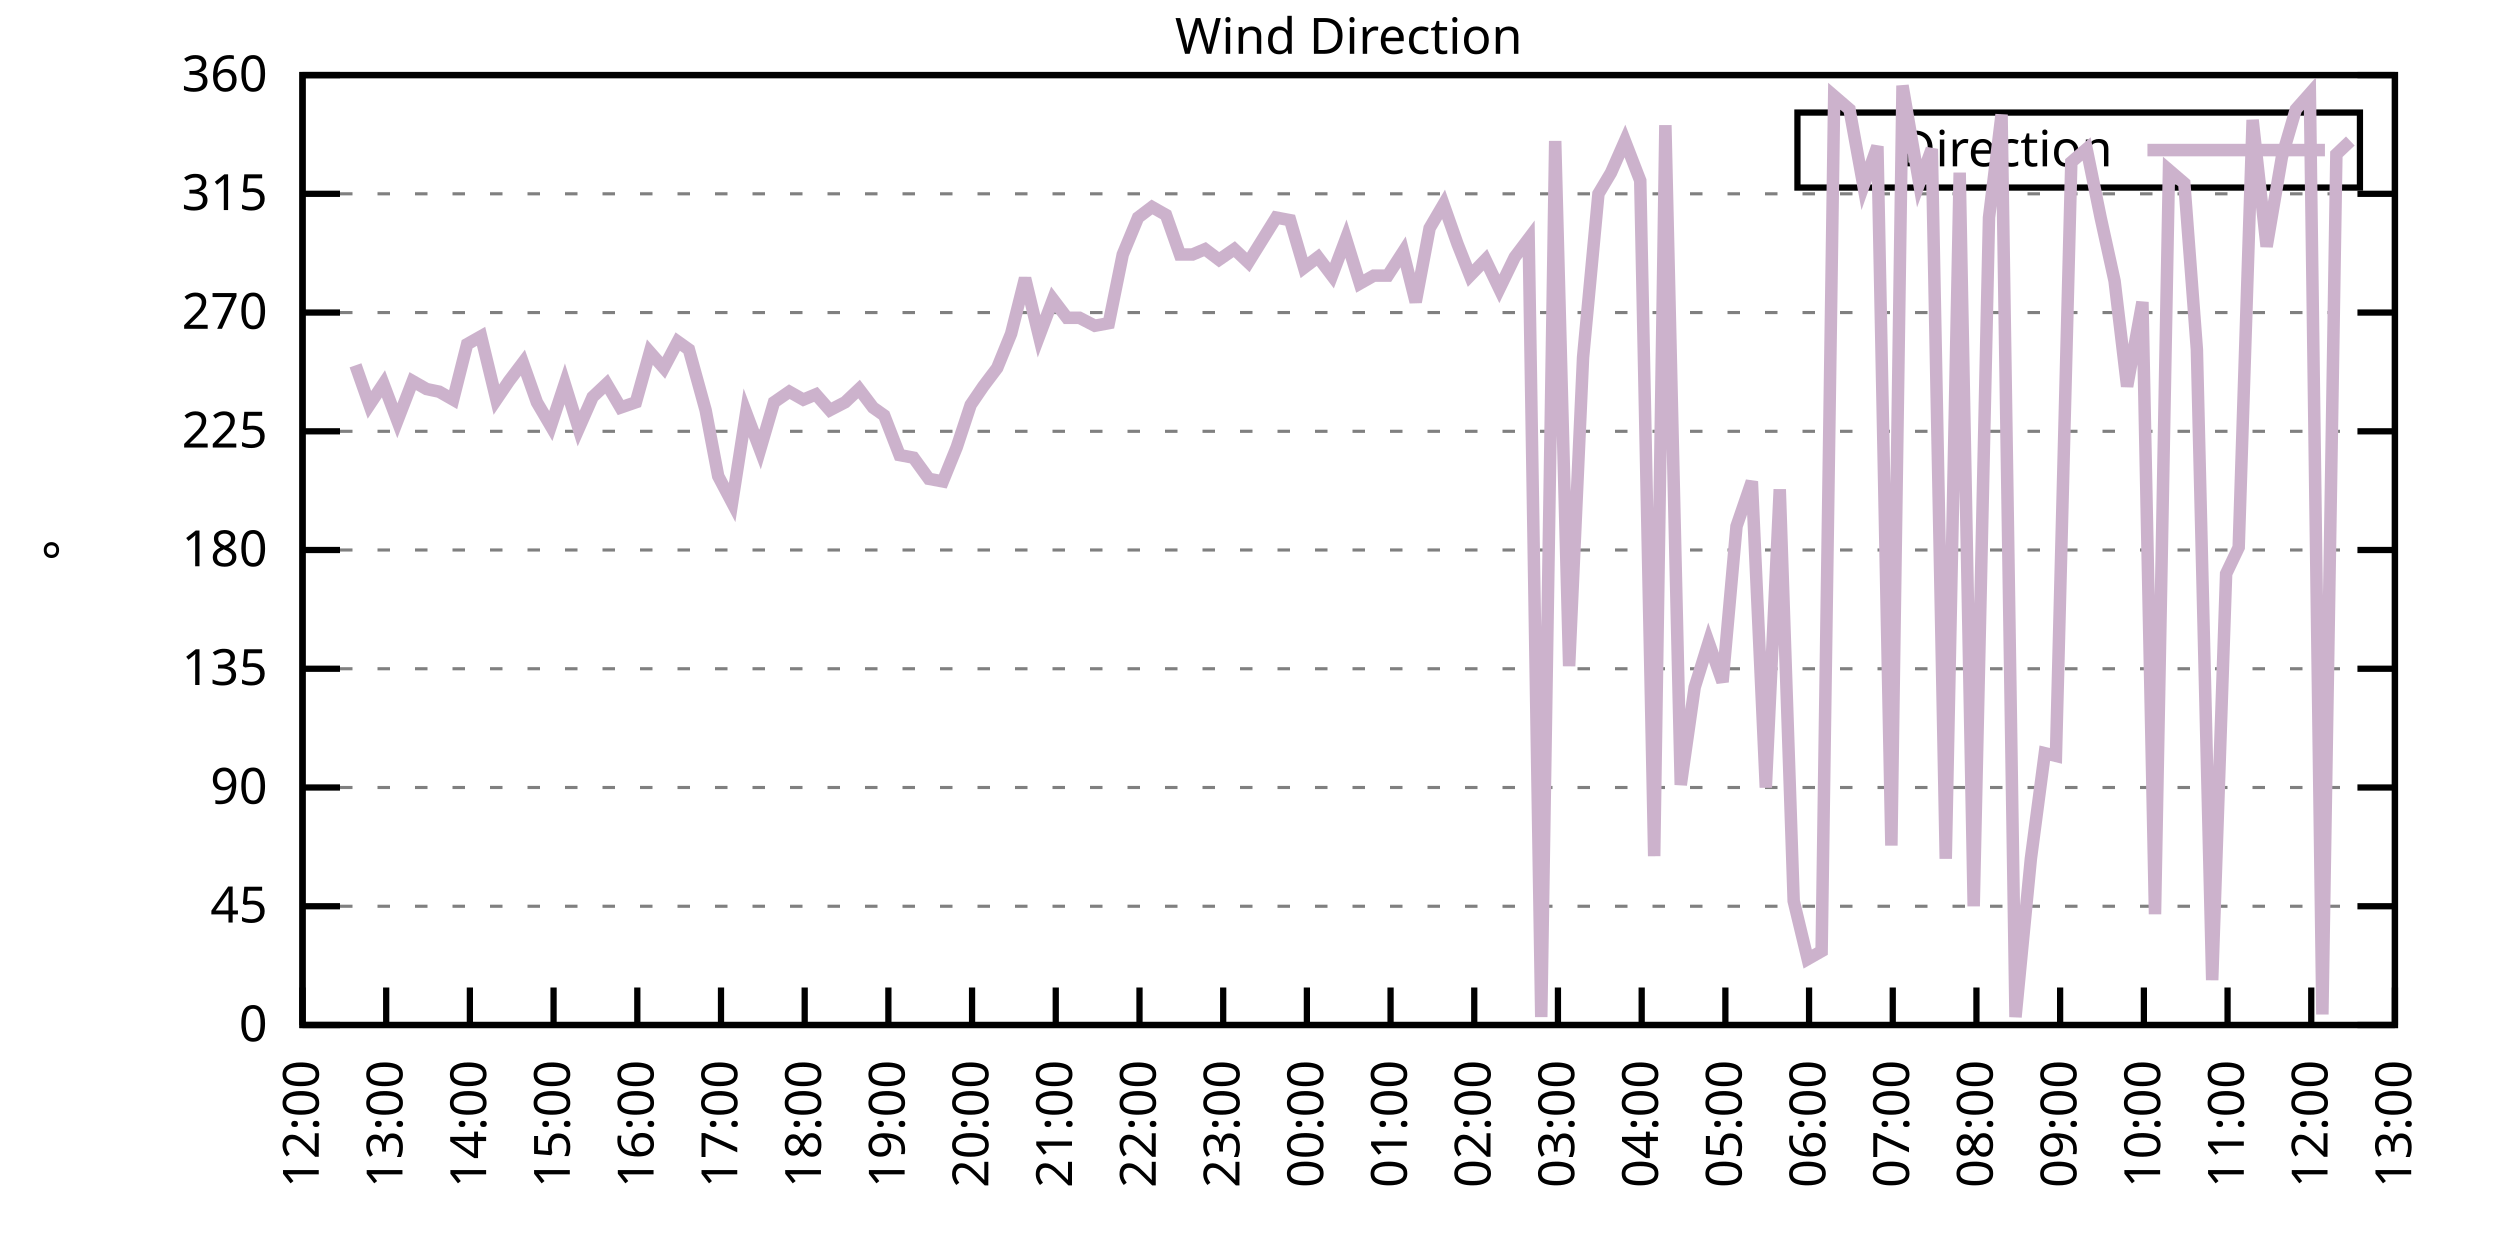
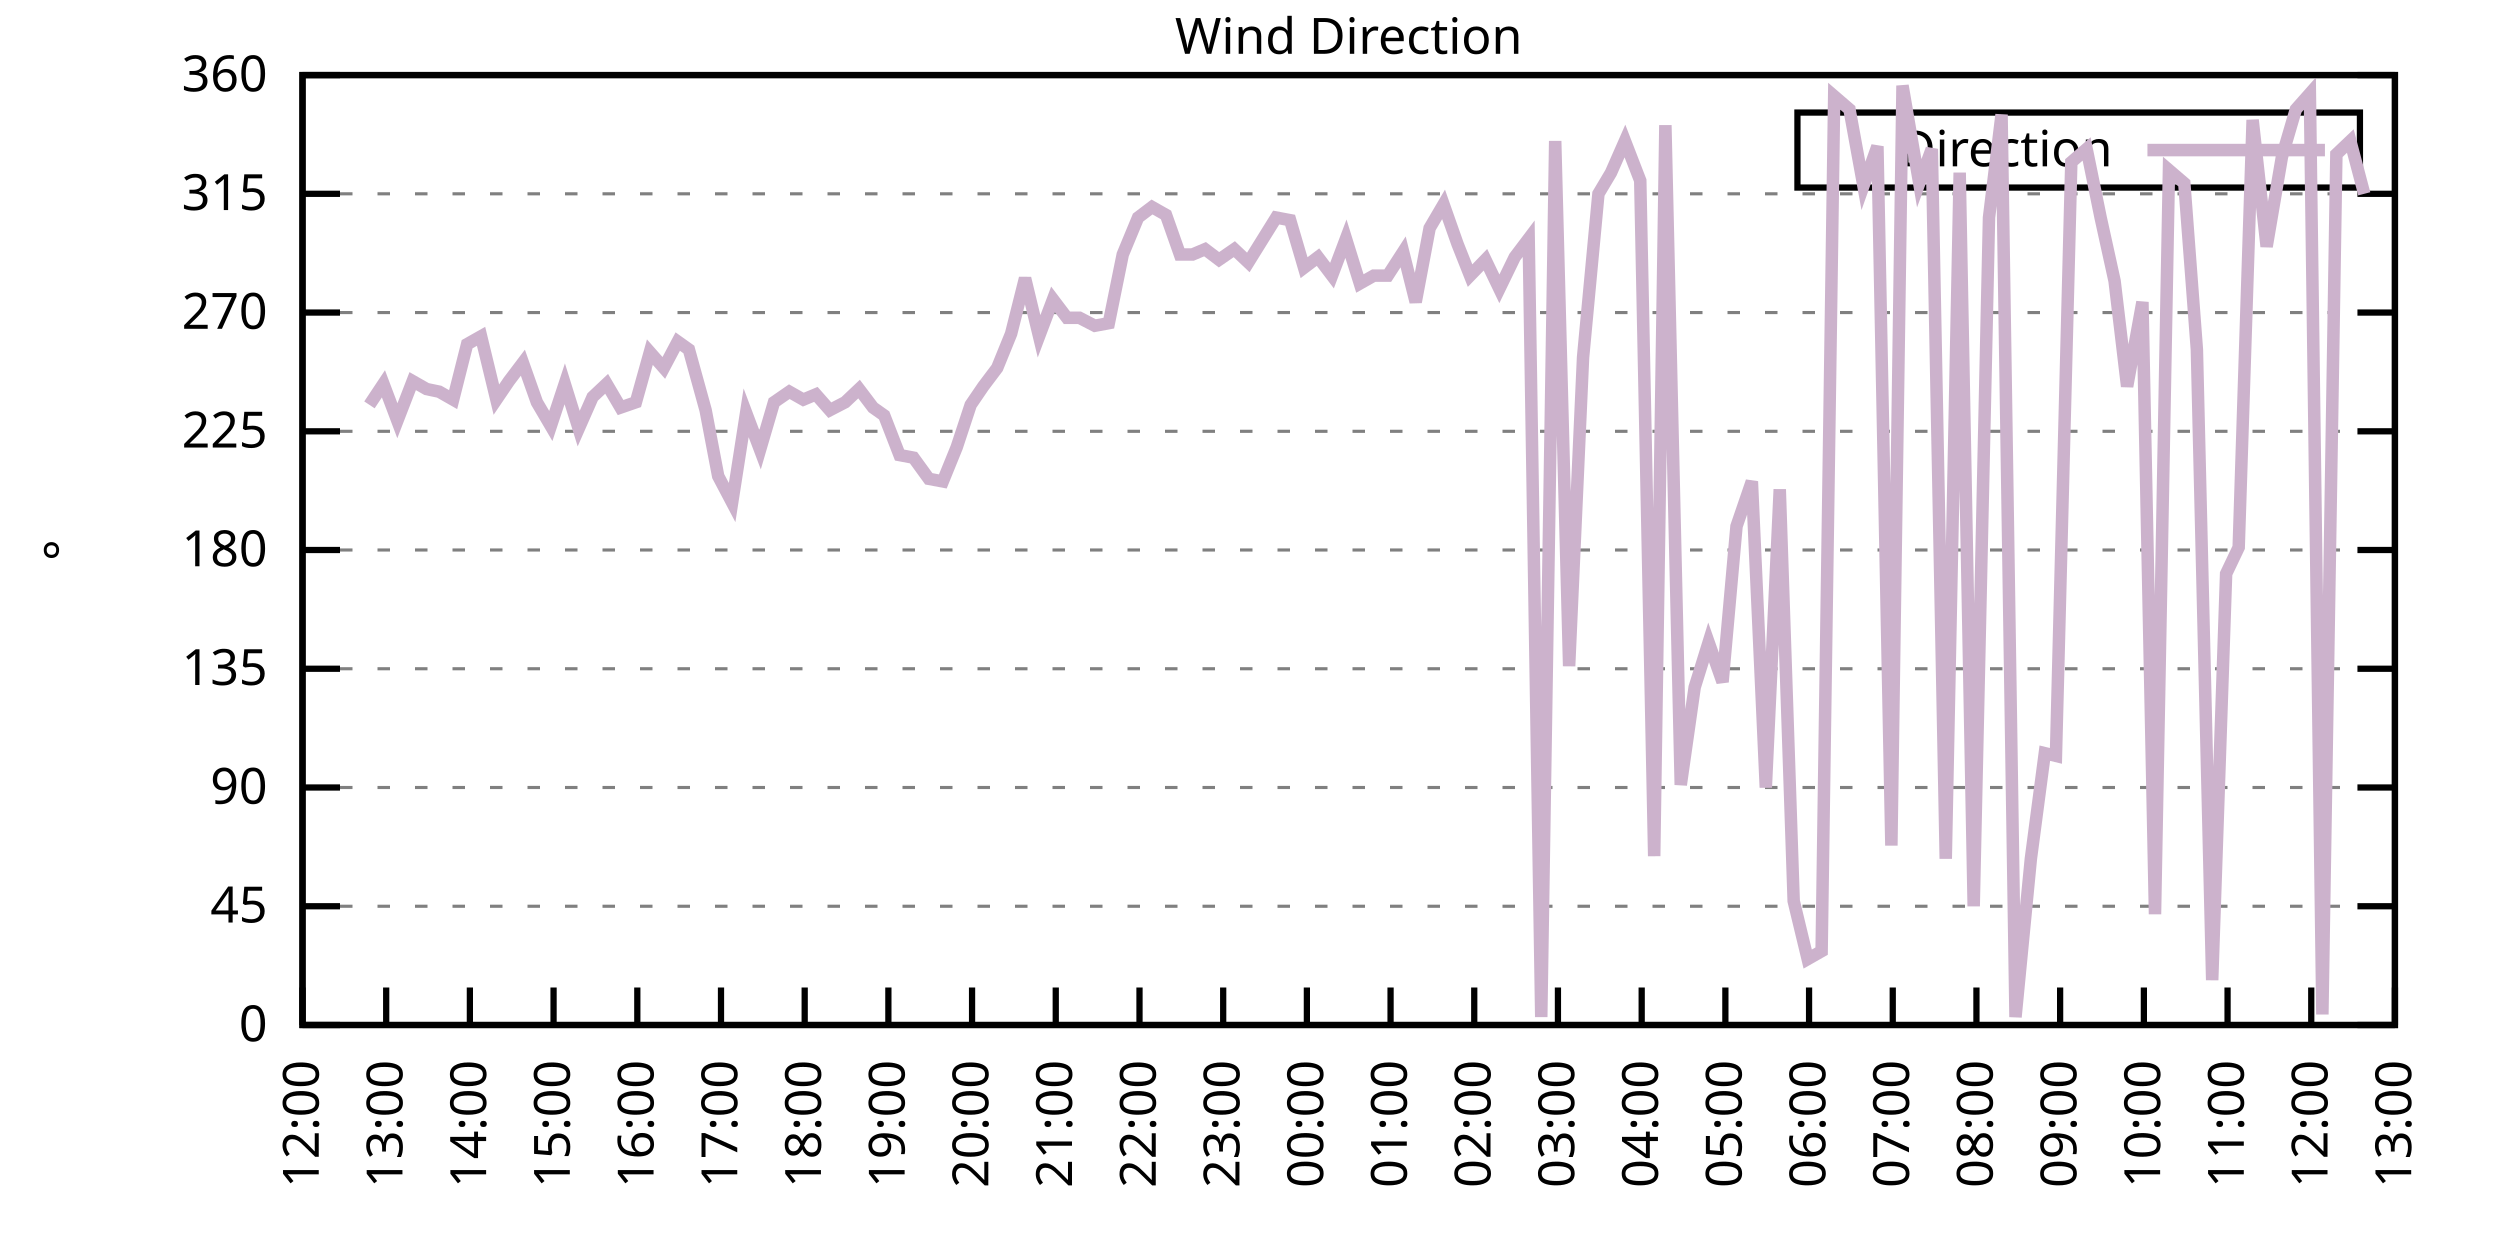
<svg xmlns="http://www.w3.org/2000/svg" xmlns:xlink="http://www.w3.org/1999/xlink" width="400" height="200" viewBox="0 0 400 200">
  <g id="gnuplot_canvas">
    <rect x="0" y="0" width="400" height="200" fill="none" />
    <defs>
      <circle id="gpDot" r="0.5" stroke-width="0.5" stroke="currentColor" />
      <path id="gpPt0" stroke-width="0.333" stroke="currentColor" d="M-1,0 h2 M0,-1 v2" />
      <path id="gpPt1" stroke-width="0.333" stroke="currentColor" d="M-1,-1 L1,1 M1,-1 L-1,1" />
      <path id="gpPt2" stroke-width="0.333" stroke="currentColor" d="M-1,0 L1,0 M0,-1 L0,1 M-1,-1 L1,1 M-1,1 L1,-1" />
      <rect id="gpPt3" stroke-width="0.333" stroke="currentColor" x="-1" y="-1" width="2" height="2" />
      <rect id="gpPt4" stroke-width="0.333" stroke="currentColor" fill="currentColor" x="-1" y="-1" width="2" height="2" />
      <circle id="gpPt5" stroke-width="0.333" stroke="currentColor" cx="0" cy="0" r="1" />
      <use xlink:href="#gpPt5" id="gpPt6" fill="currentColor" stroke="none" />
      <path id="gpPt7" stroke-width="0.333" stroke="currentColor" d="M0,-1.33 L-1.33,0.67 L1.33,0.67 z" />
      <use xlink:href="#gpPt7" id="gpPt8" fill="currentColor" stroke="none" />
      <use xlink:href="#gpPt7" id="gpPt9" stroke="currentColor" transform="rotate(180)" />
      <use xlink:href="#gpPt9" id="gpPt10" fill="currentColor" stroke="none" />
      <use xlink:href="#gpPt3" id="gpPt11" stroke="currentColor" transform="rotate(45)" />
      <use xlink:href="#gpPt11" id="gpPt12" fill="currentColor" stroke="none" />
      <path id="gpPt13" stroke-width="0.333" stroke="currentColor" d="M0,1.330 L1.265,0.411 L0.782,-1.067 L-0.782,-1.076 L-1.265,0.411 z" />
      <use xlink:href="#gpPt13" id="gpPt14" fill="currentColor" stroke="none" />
      <filter id="textbox" filterUnits="objectBoundingBox" x="0" y="0" height="1" width="1">
        <feFlood flood-color="white" flood-opacity="1" result="bgnd" />
        <feComposite in="SourceGraphic" in2="bgnd" operator="atop" />
      </filter>
      <filter id="greybox" filterUnits="objectBoundingBox" x="0" y="0" height="1" width="1">
        <feFlood flood-color="lightgrey" flood-opacity="1" result="grey" />
        <feComposite in="SourceGraphic" in2="grey" operator="atop" />
      </filter>
    </defs>
    <g fill="none" color="white" stroke="currentColor" stroke-width="1.00" stroke-linecap="butt" stroke-linejoin="miter">
</g>
    <g fill="none" color="black" stroke="currentColor" stroke-width="1.00" stroke-linecap="butt" stroke-linejoin="miter">
      <g stroke="none" shape-rendering="crispEdges">
        <polygon fill="rgb(255, 255, 255)" points="48.40,164.00 383.18,164.00 383.18,12.02 48.40,12.02 " />
      </g>
    </g>
    <g fill="none" color="black" stroke="currentColor" stroke-width="1.00" stroke-linecap="butt" stroke-linejoin="miter">
</g>
    <g fill="none" color="black" stroke="black" stroke-width="0.50" stroke-linecap="butt" stroke-linejoin="miter">
</g>
    <g fill="none" color="gray" stroke="currentColor" stroke-width="0.50" stroke-linecap="butt" stroke-linejoin="miter">
      <path stroke="gray" stroke-dasharray="2,4" class="gridline" d="M48.40,164.00 L383.19,164.00  " />
    </g>
    <g fill="none" color="gray" stroke="gray" stroke-width="1.00" stroke-linecap="butt" stroke-linejoin="miter">
</g>
    <g fill="none" color="black" stroke="currentColor" stroke-width="1.00" stroke-linecap="butt" stroke-linejoin="miter">
      <path stroke="black" d="M48.40,164.00 L54.40,164.00 M383.19,164.00 L377.19,164.00  " />
      <g transform="translate(42.80,166.60)" stroke="none" fill="black" font-family="Sans" font-size="8.00" text-anchor="end">
        <text>
          <tspan font-family="Sans"> 0</tspan>
        </text>
      </g>
    </g>
    <g fill="none" color="black" stroke="currentColor" stroke-width="1.00" stroke-linecap="butt" stroke-linejoin="miter">
</g>
    <g fill="none" color="black" stroke="black" stroke-width="0.50" stroke-linecap="butt" stroke-linejoin="miter">
</g>
    <g fill="none" color="gray" stroke="currentColor" stroke-width="0.50" stroke-linecap="butt" stroke-linejoin="miter">
      <path stroke="gray" stroke-dasharray="2,4" class="gridline" d="M48.40,145.00 L383.19,145.00  " />
    </g>
    <g fill="none" color="gray" stroke="gray" stroke-width="1.00" stroke-linecap="butt" stroke-linejoin="miter">
</g>
    <g fill="none" color="black" stroke="currentColor" stroke-width="1.00" stroke-linecap="butt" stroke-linejoin="miter">
      <path stroke="black" d="M48.40,145.00 L54.40,145.00 M383.19,145.00 L377.19,145.00  " />
      <g transform="translate(42.80,147.60)" stroke="none" fill="black" font-family="Sans" font-size="8.00" text-anchor="end">
        <text>
          <tspan font-family="Sans"> 45</tspan>
        </text>
      </g>
    </g>
    <g fill="none" color="black" stroke="currentColor" stroke-width="1.00" stroke-linecap="butt" stroke-linejoin="miter">
</g>
    <g fill="none" color="black" stroke="black" stroke-width="0.50" stroke-linecap="butt" stroke-linejoin="miter">
</g>
    <g fill="none" color="gray" stroke="currentColor" stroke-width="0.50" stroke-linecap="butt" stroke-linejoin="miter">
      <path stroke="gray" stroke-dasharray="2,4" class="gridline" d="M48.40,126.00 L383.19,126.00  " />
    </g>
    <g fill="none" color="gray" stroke="gray" stroke-width="1.00" stroke-linecap="butt" stroke-linejoin="miter">
</g>
    <g fill="none" color="black" stroke="currentColor" stroke-width="1.00" stroke-linecap="butt" stroke-linejoin="miter">
      <path stroke="black" d="M48.40,126.00 L54.40,126.00 M383.19,126.00 L377.19,126.00  " />
      <g transform="translate(42.80,128.60)" stroke="none" fill="black" font-family="Sans" font-size="8.00" text-anchor="end">
        <text>
          <tspan font-family="Sans"> 90</tspan>
        </text>
      </g>
    </g>
    <g fill="none" color="black" stroke="currentColor" stroke-width="1.00" stroke-linecap="butt" stroke-linejoin="miter">
</g>
    <g fill="none" color="black" stroke="black" stroke-width="0.50" stroke-linecap="butt" stroke-linejoin="miter">
</g>
    <g fill="none" color="gray" stroke="currentColor" stroke-width="0.50" stroke-linecap="butt" stroke-linejoin="miter">
      <path stroke="gray" stroke-dasharray="2,4" class="gridline" d="M48.40,107.00 L383.19,107.00  " />
    </g>
    <g fill="none" color="gray" stroke="gray" stroke-width="1.00" stroke-linecap="butt" stroke-linejoin="miter">
</g>
    <g fill="none" color="black" stroke="currentColor" stroke-width="1.00" stroke-linecap="butt" stroke-linejoin="miter">
      <path stroke="black" d="M48.40,107.00 L54.40,107.00 M383.19,107.00 L377.19,107.00  " />
      <g transform="translate(42.80,109.60)" stroke="none" fill="black" font-family="Sans" font-size="8.00" text-anchor="end">
        <text>
          <tspan font-family="Sans"> 135</tspan>
        </text>
      </g>
    </g>
    <g fill="none" color="black" stroke="currentColor" stroke-width="1.00" stroke-linecap="butt" stroke-linejoin="miter">
</g>
    <g fill="none" color="black" stroke="black" stroke-width="0.50" stroke-linecap="butt" stroke-linejoin="miter">
</g>
    <g fill="none" color="gray" stroke="currentColor" stroke-width="0.50" stroke-linecap="butt" stroke-linejoin="miter">
      <path stroke="gray" stroke-dasharray="2,4" class="gridline" d="M48.40,88.00 L383.19,88.00  " />
    </g>
    <g fill="none" color="gray" stroke="gray" stroke-width="1.00" stroke-linecap="butt" stroke-linejoin="miter">
</g>
    <g fill="none" color="black" stroke="currentColor" stroke-width="1.00" stroke-linecap="butt" stroke-linejoin="miter">
      <path stroke="black" d="M48.40,88.00 L54.40,88.00 M383.19,88.00 L377.19,88.00  " />
      <g transform="translate(42.80,90.60)" stroke="none" fill="black" font-family="Sans" font-size="8.00" text-anchor="end">
        <text>
          <tspan font-family="Sans"> 180</tspan>
        </text>
      </g>
    </g>
    <g fill="none" color="black" stroke="currentColor" stroke-width="1.00" stroke-linecap="butt" stroke-linejoin="miter">
</g>
    <g fill="none" color="black" stroke="black" stroke-width="0.50" stroke-linecap="butt" stroke-linejoin="miter">
</g>
    <g fill="none" color="gray" stroke="currentColor" stroke-width="0.50" stroke-linecap="butt" stroke-linejoin="miter">
      <path stroke="gray" stroke-dasharray="2,4" class="gridline" d="M48.40,69.01 L383.19,69.01  " />
    </g>
    <g fill="none" color="gray" stroke="gray" stroke-width="1.00" stroke-linecap="butt" stroke-linejoin="miter">
</g>
    <g fill="none" color="black" stroke="currentColor" stroke-width="1.00" stroke-linecap="butt" stroke-linejoin="miter">
      <path stroke="black" d="M48.40,69.01 L54.40,69.01 M383.19,69.01 L377.19,69.01  " />
      <g transform="translate(42.80,71.61)" stroke="none" fill="black" font-family="Sans" font-size="8.00" text-anchor="end">
        <text>
          <tspan font-family="Sans"> 225</tspan>
        </text>
      </g>
    </g>
    <g fill="none" color="black" stroke="currentColor" stroke-width="1.00" stroke-linecap="butt" stroke-linejoin="miter">
</g>
    <g fill="none" color="black" stroke="black" stroke-width="0.50" stroke-linecap="butt" stroke-linejoin="miter">
</g>
    <g fill="none" color="gray" stroke="currentColor" stroke-width="0.50" stroke-linecap="butt" stroke-linejoin="miter">
      <path stroke="gray" stroke-dasharray="2,4" class="gridline" d="M48.40,50.01 L383.19,50.01  " />
    </g>
    <g fill="none" color="gray" stroke="gray" stroke-width="1.00" stroke-linecap="butt" stroke-linejoin="miter">
</g>
    <g fill="none" color="black" stroke="currentColor" stroke-width="1.00" stroke-linecap="butt" stroke-linejoin="miter">
      <path stroke="black" d="M48.40,50.01 L54.40,50.01 M383.19,50.01 L377.19,50.01  " />
      <g transform="translate(42.80,52.61)" stroke="none" fill="black" font-family="Sans" font-size="8.00" text-anchor="end">
        <text>
          <tspan font-family="Sans"> 270</tspan>
        </text>
      </g>
    </g>
    <g fill="none" color="black" stroke="currentColor" stroke-width="1.00" stroke-linecap="butt" stroke-linejoin="miter">
</g>
    <g fill="none" color="black" stroke="black" stroke-width="0.50" stroke-linecap="butt" stroke-linejoin="miter">
</g>
    <g fill="none" color="gray" stroke="currentColor" stroke-width="0.50" stroke-linecap="butt" stroke-linejoin="miter">
      <path stroke="gray" stroke-dasharray="2,4" class="gridline" d="M48.40,31.01 L383.19,31.01  " />
    </g>
    <g fill="none" color="gray" stroke="gray" stroke-width="1.00" stroke-linecap="butt" stroke-linejoin="miter">
</g>
    <g fill="none" color="black" stroke="currentColor" stroke-width="1.00" stroke-linecap="butt" stroke-linejoin="miter">
      <path stroke="black" d="M48.40,31.01 L54.40,31.01 M383.19,31.01 L377.19,31.01  " />
      <g transform="translate(42.80,33.61)" stroke="none" fill="black" font-family="Sans" font-size="8.00" text-anchor="end">
        <text>
          <tspan font-family="Sans"> 315</tspan>
        </text>
      </g>
    </g>
    <g fill="none" color="black" stroke="currentColor" stroke-width="1.00" stroke-linecap="butt" stroke-linejoin="miter">
</g>
    <g fill="none" color="black" stroke="black" stroke-width="0.50" stroke-linecap="butt" stroke-linejoin="miter">
</g>
    <g fill="none" color="gray" stroke="currentColor" stroke-width="0.50" stroke-linecap="butt" stroke-linejoin="miter">
      <path stroke="gray" stroke-dasharray="2,4" class="gridline" d="M48.40,12.01 L383.19,12.01  " />
    </g>
    <g fill="none" color="gray" stroke="gray" stroke-width="1.00" stroke-linecap="butt" stroke-linejoin="miter">
</g>
    <g fill="none" color="black" stroke="currentColor" stroke-width="1.00" stroke-linecap="butt" stroke-linejoin="miter">
      <path stroke="black" d="M48.40,12.01 L54.40,12.01 M383.19,12.01 L377.19,12.01  " />
      <g transform="translate(42.80,14.61)" stroke="none" fill="black" font-family="Sans" font-size="8.00" text-anchor="end">
        <text>
          <tspan font-family="Sans"> 360</tspan>
        </text>
      </g>
    </g>
    <g fill="none" color="black" stroke="currentColor" stroke-width="1.00" stroke-linecap="butt" stroke-linejoin="miter">
      <path stroke="black" d="M48.40,164.00 L48.40,158.00  " />
      <g transform="translate(51.00,169.60) rotate(270.00)" stroke="none" fill="black" font-family="Sans" font-size="8.00" text-anchor="end">
        <text>
          <tspan font-family="Sans">12:00</tspan>
        </text>
      </g>
    </g>
    <g fill="none" color="black" stroke="currentColor" stroke-width="1.00" stroke-linecap="butt" stroke-linejoin="miter">
      <path stroke="black" d="M61.79,164.00 L61.79,158.00  " />
      <g transform="translate(64.39,169.60) rotate(270.00)" stroke="none" fill="black" font-family="Sans" font-size="8.00" text-anchor="end">
        <text>
          <tspan font-family="Sans">13:00</tspan>
        </text>
      </g>
    </g>
    <g fill="none" color="black" stroke="currentColor" stroke-width="1.00" stroke-linecap="butt" stroke-linejoin="miter">
      <path stroke="black" d="M75.18,164.00 L75.18,158.00  " />
      <g transform="translate(77.78,169.60) rotate(270.00)" stroke="none" fill="black" font-family="Sans" font-size="8.00" text-anchor="end">
        <text>
          <tspan font-family="Sans">14:00</tspan>
        </text>
      </g>
    </g>
    <g fill="none" color="black" stroke="currentColor" stroke-width="1.00" stroke-linecap="butt" stroke-linejoin="miter">
      <path stroke="black" d="M88.57,164.00 L88.57,158.00  " />
      <g transform="translate(91.17,169.60) rotate(270.00)" stroke="none" fill="black" font-family="Sans" font-size="8.00" text-anchor="end">
        <text>
          <tspan font-family="Sans">15:00</tspan>
        </text>
      </g>
    </g>
    <g fill="none" color="black" stroke="currentColor" stroke-width="1.00" stroke-linecap="butt" stroke-linejoin="miter">
      <path stroke="black" d="M101.97,164.00 L101.97,158.00  " />
      <g transform="translate(104.57,169.60) rotate(270.00)" stroke="none" fill="black" font-family="Sans" font-size="8.00" text-anchor="end">
        <text>
          <tspan font-family="Sans">16:00</tspan>
        </text>
      </g>
    </g>
    <g fill="none" color="black" stroke="currentColor" stroke-width="1.00" stroke-linecap="butt" stroke-linejoin="miter">
      <path stroke="black" d="M115.36,164.00 L115.36,158.00  " />
      <g transform="translate(117.96,169.60) rotate(270.00)" stroke="none" fill="black" font-family="Sans" font-size="8.00" text-anchor="end">
        <text>
          <tspan font-family="Sans">17:00</tspan>
        </text>
      </g>
    </g>
    <g fill="none" color="black" stroke="currentColor" stroke-width="1.00" stroke-linecap="butt" stroke-linejoin="miter">
      <path stroke="black" d="M128.75,164.00 L128.75,158.00  " />
      <g transform="translate(131.35,169.60) rotate(270.00)" stroke="none" fill="black" font-family="Sans" font-size="8.00" text-anchor="end">
        <text>
          <tspan font-family="Sans">18:00</tspan>
        </text>
      </g>
    </g>
    <g fill="none" color="black" stroke="currentColor" stroke-width="1.00" stroke-linecap="butt" stroke-linejoin="miter">
      <path stroke="black" d="M142.14,164.00 L142.14,158.00  " />
      <g transform="translate(144.74,169.60) rotate(270.00)" stroke="none" fill="black" font-family="Sans" font-size="8.00" text-anchor="end">
        <text>
          <tspan font-family="Sans">19:00</tspan>
        </text>
      </g>
    </g>
    <g fill="none" color="black" stroke="currentColor" stroke-width="1.00" stroke-linecap="butt" stroke-linejoin="miter">
      <path stroke="black" d="M155.53,164.00 L155.53,158.00  " />
      <g transform="translate(158.13,169.60) rotate(270.00)" stroke="none" fill="black" font-family="Sans" font-size="8.00" text-anchor="end">
        <text>
          <tspan font-family="Sans">20:00</tspan>
        </text>
      </g>
    </g>
    <g fill="none" color="black" stroke="currentColor" stroke-width="1.00" stroke-linecap="butt" stroke-linejoin="miter">
      <path stroke="black" d="M168.92,164.00 L168.92,158.00  " />
      <g transform="translate(171.52,169.60) rotate(270.00)" stroke="none" fill="black" font-family="Sans" font-size="8.00" text-anchor="end">
        <text>
          <tspan font-family="Sans">21:00</tspan>
        </text>
      </g>
    </g>
    <g fill="none" color="black" stroke="currentColor" stroke-width="1.00" stroke-linecap="butt" stroke-linejoin="miter">
      <path stroke="black" d="M182.32,164.00 L182.32,158.00  " />
      <g transform="translate(184.92,169.60) rotate(270.00)" stroke="none" fill="black" font-family="Sans" font-size="8.00" text-anchor="end">
        <text>
          <tspan font-family="Sans">22:00</tspan>
        </text>
      </g>
    </g>
    <g fill="none" color="black" stroke="currentColor" stroke-width="1.00" stroke-linecap="butt" stroke-linejoin="miter">
      <path stroke="black" d="M195.71,164.00 L195.71,158.00  " />
      <g transform="translate(198.31,169.60) rotate(270.00)" stroke="none" fill="black" font-family="Sans" font-size="8.00" text-anchor="end">
        <text>
          <tspan font-family="Sans">23:00</tspan>
        </text>
      </g>
    </g>
    <g fill="none" color="black" stroke="currentColor" stroke-width="1.00" stroke-linecap="butt" stroke-linejoin="miter">
      <path stroke="black" d="M209.10,164.00 L209.10,158.00  " />
      <g transform="translate(211.70,169.60) rotate(270.00)" stroke="none" fill="black" font-family="Sans" font-size="8.00" text-anchor="end">
        <text>
          <tspan font-family="Sans">00:00</tspan>
        </text>
      </g>
    </g>
    <g fill="none" color="black" stroke="currentColor" stroke-width="1.00" stroke-linecap="butt" stroke-linejoin="miter">
      <path stroke="black" d="M222.49,164.00 L222.49,158.00  " />
      <g transform="translate(225.09,169.60) rotate(270.00)" stroke="none" fill="black" font-family="Sans" font-size="8.00" text-anchor="end">
        <text>
          <tspan font-family="Sans">01:00</tspan>
        </text>
      </g>
    </g>
    <g fill="none" color="black" stroke="currentColor" stroke-width="1.00" stroke-linecap="butt" stroke-linejoin="miter">
      <path stroke="black" d="M235.88,164.00 L235.88,158.00  " />
      <g transform="translate(238.48,169.60) rotate(270.00)" stroke="none" fill="black" font-family="Sans" font-size="8.00" text-anchor="end">
        <text>
          <tspan font-family="Sans">02:00</tspan>
        </text>
      </g>
    </g>
    <g fill="none" color="black" stroke="currentColor" stroke-width="1.00" stroke-linecap="butt" stroke-linejoin="miter">
      <path stroke="black" d="M249.27,164.00 L249.27,158.00  " />
      <g transform="translate(251.87,169.60) rotate(270.00)" stroke="none" fill="black" font-family="Sans" font-size="8.00" text-anchor="end">
        <text>
          <tspan font-family="Sans">03:00</tspan>
        </text>
      </g>
    </g>
    <g fill="none" color="black" stroke="currentColor" stroke-width="1.00" stroke-linecap="butt" stroke-linejoin="miter">
      <path stroke="black" d="M262.67,164.00 L262.67,158.00  " />
      <g transform="translate(265.27,169.60) rotate(270.00)" stroke="none" fill="black" font-family="Sans" font-size="8.00" text-anchor="end">
        <text>
          <tspan font-family="Sans">04:00</tspan>
        </text>
      </g>
    </g>
    <g fill="none" color="black" stroke="currentColor" stroke-width="1.00" stroke-linecap="butt" stroke-linejoin="miter">
      <path stroke="black" d="M276.06,164.00 L276.06,158.00  " />
      <g transform="translate(278.66,169.60) rotate(270.00)" stroke="none" fill="black" font-family="Sans" font-size="8.00" text-anchor="end">
        <text>
          <tspan font-family="Sans">05:00</tspan>
        </text>
      </g>
    </g>
    <g fill="none" color="black" stroke="currentColor" stroke-width="1.00" stroke-linecap="butt" stroke-linejoin="miter">
      <path stroke="black" d="M289.45,164.00 L289.45,158.00  " />
      <g transform="translate(292.05,169.60) rotate(270.00)" stroke="none" fill="black" font-family="Sans" font-size="8.00" text-anchor="end">
        <text>
          <tspan font-family="Sans">06:00</tspan>
        </text>
      </g>
    </g>
    <g fill="none" color="black" stroke="currentColor" stroke-width="1.00" stroke-linecap="butt" stroke-linejoin="miter">
      <path stroke="black" d="M302.84,164.00 L302.84,158.00  " />
      <g transform="translate(305.44,169.60) rotate(270.00)" stroke="none" fill="black" font-family="Sans" font-size="8.00" text-anchor="end">
        <text>
          <tspan font-family="Sans">07:00</tspan>
        </text>
      </g>
    </g>
    <g fill="none" color="black" stroke="currentColor" stroke-width="1.00" stroke-linecap="butt" stroke-linejoin="miter">
      <path stroke="black" d="M316.23,164.00 L316.23,158.00  " />
      <g transform="translate(318.83,169.60) rotate(270.00)" stroke="none" fill="black" font-family="Sans" font-size="8.00" text-anchor="end">
        <text>
          <tspan font-family="Sans">08:00</tspan>
        </text>
      </g>
    </g>
    <g fill="none" color="black" stroke="currentColor" stroke-width="1.00" stroke-linecap="butt" stroke-linejoin="miter">
      <path stroke="black" d="M329.62,164.00 L329.62,158.00  " />
      <g transform="translate(332.22,169.60) rotate(270.00)" stroke="none" fill="black" font-family="Sans" font-size="8.00" text-anchor="end">
        <text>
          <tspan font-family="Sans">09:00</tspan>
        </text>
      </g>
    </g>
    <g fill="none" color="black" stroke="currentColor" stroke-width="1.00" stroke-linecap="butt" stroke-linejoin="miter">
      <path stroke="black" d="M343.02,164.00 L343.02,158.00  " />
      <g transform="translate(345.62,169.60) rotate(270.00)" stroke="none" fill="black" font-family="Sans" font-size="8.00" text-anchor="end">
        <text>
          <tspan font-family="Sans">10:00</tspan>
        </text>
      </g>
    </g>
    <g fill="none" color="black" stroke="currentColor" stroke-width="1.00" stroke-linecap="butt" stroke-linejoin="miter">
      <path stroke="black" d="M356.41,164.00 L356.41,158.00  " />
      <g transform="translate(359.01,169.60) rotate(270.00)" stroke="none" fill="black" font-family="Sans" font-size="8.00" text-anchor="end">
        <text>
          <tspan font-family="Sans">11:00</tspan>
        </text>
      </g>
    </g>
    <g fill="none" color="black" stroke="currentColor" stroke-width="1.00" stroke-linecap="butt" stroke-linejoin="miter">
      <path stroke="black" d="M369.80,164.00 L369.80,158.00  " />
      <g transform="translate(372.40,169.60) rotate(270.00)" stroke="none" fill="black" font-family="Sans" font-size="8.00" text-anchor="end">
        <text>
          <tspan font-family="Sans">12:00</tspan>
        </text>
      </g>
    </g>
    <g fill="none" color="black" stroke="currentColor" stroke-width="1.00" stroke-linecap="butt" stroke-linejoin="miter">
      <path stroke="black" d="M383.19,164.00 L383.19,158.00  " />
      <g transform="translate(385.79,169.60) rotate(270.00)" stroke="none" fill="black" font-family="Sans" font-size="8.00" text-anchor="end">
        <text>
          <tspan font-family="Sans">13:00</tspan>
        </text>
      </g>
    </g>
    <g fill="none" color="black" stroke="currentColor" stroke-width="1.00" stroke-linecap="butt" stroke-linejoin="miter">
</g>
    <g fill="none" color="black" stroke="currentColor" stroke-width="1.00" stroke-linecap="butt" stroke-linejoin="miter">
      <path stroke="black" d="M48.40,12.01 L48.40,164.00 L383.19,164.00 L383.19,12.01 L48.40,12.01 Z  " />
    </g>
    <g fill="none" color="black" stroke="currentColor" stroke-width="1.00" stroke-linecap="butt" stroke-linejoin="miter">
</g>
    <g fill="none" color="black" stroke="currentColor" stroke-width="1.00" stroke-linecap="butt" stroke-linejoin="miter">
      <path stroke="black" d="M287.59,30.01 L287.59,18.01 L377.59,18.01 L377.59,30.01 L287.59,30.01 Z  " />
    </g>
    <g id="Wind_direction_plot_1">
      <g fill="none" color="white" stroke="black" stroke-width="2.00" stroke-linecap="butt" stroke-linejoin="miter">
</g>
      <g fill="none" color="black" stroke="currentColor" stroke-width="2.00" stroke-linecap="butt" stroke-linejoin="miter">
        <g transform="translate(337.99,26.61)" stroke="none" fill="black" font-family="Sans" font-size="8.00" text-anchor="end">
          <text>
            <tspan font-family="Sans">Direction</tspan>
          </text>
        </g>
      </g>
      <g fill="none" color="black" stroke="currentColor" stroke-width="2.00" stroke-linecap="butt" stroke-linejoin="miter">
-         <path stroke="rgb(204, 178, 204)" d="M343.59,24.01 L371.99,24.01 M56.88,58.45 L59.11,64.78 L61.35,61.41 L63.58,67.32 L66.03,60.98 L68.26,62.25   L70.27,62.67 L72.50,63.94 L74.74,55.07 L76.97,53.81 L79.42,63.94 L81.43,60.98 L83.66,58.03 L85.90,64.36   L88.13,68.16 L90.36,61.41 L92.59,68.58 L94.82,63.52 L97.06,61.41 L99.29,65.21 L101.74,64.36 L103.98,56.34   L106.21,58.87 L108.44,54.65 L110.22,55.92 L112.90,65.63 L114.91,76.18 L117.14,80.41 L119.38,66.05 L121.61,71.96   L123.84,64.36 L126.29,62.67 L128.53,63.94 L130.54,63.10 L132.77,65.63 L135.22,64.36 L137.45,62.25 L139.69,65.21   L141.47,66.47 L143.93,72.81 L146.16,73.23 L148.61,76.61 L150.85,77.03 L153.08,71.54 L155.31,64.78 L157.32,61.83   L159.55,58.87 L161.78,53.39 L164.01,44.52 L166.25,53.81 L168.48,47.90 L170.71,50.85 L172.72,50.85 L175.17,52.12   L177.41,51.70 L179.64,40.72 L182.09,34.81 L184.32,33.12 L186.56,34.39 L188.79,40.72 L190.80,40.72 L192.81,39.87   L195.04,41.56 L197.49,39.87 L199.73,41.99 L204.19,34.81 L206.42,35.23 L208.65,42.83 L210.88,41.14 L213.12,44.10   L215.35,38.19 L217.58,45.36 L219.81,44.10 L222.04,44.10 L224.50,40.30 L226.51,48.32 L228.74,36.50 L230.97,32.70   L233.20,39.03 L235.21,44.10 L237.67,41.56 L239.90,46.21 L242.36,41.14 L244.59,38.19 L246.60,162.73 L248.83,22.56   L251.06,106.58 L253.29,57.18 L255.75,31.01 L257.76,27.63 L259.99,22.56 L262.44,28.90 L264.67,136.98 L266.46,20.03   L268.92,125.58 L271.15,109.96 L273.38,102.78 L275.61,109.11 L277.84,84.21 L280.30,77.03 L282.53,126.00 L284.76,78.29   L286.99,144.16 L289.23,153.45 L291.46,152.18 L293.47,15.39 L295.92,17.50 L298.15,29.74 L300.39,23.41 L302.62,135.29   L304.40,13.70 L307.08,29.32 L309.09,23.83 L311.32,137.40 L313.55,27.63 L315.79,145.00 L318.24,34.81 L320.25,18.34   L322.48,162.73 L324.94,137.40 L327.17,120.51 L328.95,120.94 L331.41,25.94 L333.86,23.83 L336.10,34.81 L338.33,44.94   L340.34,61.83 L342.79,48.32 L344.80,146.27 L347.03,27.21 L349.49,29.32 L351.50,55.92 L353.95,156.82 L356.18,91.80   L358.19,87.58 L360.42,19.19 L362.66,39.45 L365.11,25.10 L367.34,17.50 L369.58,14.97 L371.58,162.31 L373.82,24.68   L376.05,22.56  " />
+         <path stroke="rgb(204, 178, 204)" d="M343.59,24.01 L371.99,24.01 M59.11,64.78 L61.35,61.41 L63.58,67.32 L66.03,60.98 L68.26,62.25 L70.27,62.67   L72.50,63.94 L74.74,55.07 L76.97,53.81 L79.42,63.94 L81.43,60.98 L83.66,58.03 L85.90,64.36 L88.13,68.16   L90.36,61.41 L92.59,68.58 L94.82,63.52 L97.06,61.41 L99.29,65.21 L101.74,64.36 L103.98,56.34 L106.21,58.87   L108.44,54.65 L110.22,55.92 L112.90,65.63 L114.91,76.18 L117.14,80.41 L119.38,66.05 L121.61,71.96 L123.84,64.36   L126.29,62.67 L128.53,63.94 L130.54,63.10 L132.77,65.63 L135.22,64.36 L137.45,62.25 L139.69,65.21 L141.47,66.47   L143.93,72.81 L146.16,73.23 L148.61,76.61 L150.85,77.03 L153.08,71.54 L155.31,64.78 L157.32,61.83 L159.55,58.87   L161.78,53.39 L164.01,44.52 L166.25,53.81 L168.48,47.90 L170.71,50.85 L172.72,50.85 L175.17,52.12 L177.41,51.70   L179.64,40.72 L182.09,34.81 L184.32,33.12 L186.56,34.39 L188.79,40.72 L190.80,40.72 L192.81,39.87 L195.04,41.56   L197.49,39.87 L199.73,41.99 L204.19,34.81 L206.42,35.23 L208.65,42.83 L210.88,41.14 L213.12,44.10 L215.35,38.19   L217.58,45.36 L219.81,44.10 L222.04,44.10 L224.50,40.30 L226.51,48.32 L228.74,36.50 L230.97,32.70 L233.20,39.03   L235.21,44.10 L237.67,41.56 L239.90,46.21 L242.36,41.14 L244.59,38.19 L246.60,162.73 L248.83,22.56 L251.06,106.58   L253.29,57.18 L255.75,31.01 L257.76,27.63 L259.99,22.56 L262.44,28.90 L264.67,136.98 L266.46,20.03 L268.92,125.58   L271.15,109.96 L273.38,102.78 L275.61,109.11 L277.84,84.21 L280.30,77.03 L282.53,126.00 L284.76,78.29 L286.99,144.16   L289.23,153.45 L291.46,152.18 L293.47,15.39 L295.92,17.50 L298.15,29.74 L300.39,23.41 L302.62,135.29 L304.40,13.70   L307.08,29.32 L309.09,23.83 L311.32,137.40 L313.55,27.63 L315.79,145.00 L318.24,34.81 L320.25,18.34 L322.48,162.73   L324.94,137.40 L327.17,120.51 L328.95,120.94 L331.41,25.94 L333.86,23.83 L336.10,34.81 L338.33,44.94 L340.34,61.83   L342.79,48.32 L344.80,146.27 L347.03,27.21 L349.49,29.32 L351.50,55.92 L353.95,156.82 L356.18,91.80 L358.19,87.58   L360.42,19.19 L362.66,39.45 L365.11,25.10 L367.34,17.50 L369.58,14.97 L371.58,162.31 L373.82,24.68 L376.05,22.56   L378.28,31.01  " />
      </g>
    </g>
    <g fill="none" color="black" stroke="currentColor" stroke-width="2.00" stroke-linecap="butt" stroke-linejoin="miter">
</g>
    <g fill="none" color="black" stroke="black" stroke-width="1.00" stroke-linecap="butt" stroke-linejoin="miter">
</g>
    <g fill="none" color="black" stroke="currentColor" stroke-width="1.00" stroke-linecap="butt" stroke-linejoin="miter">
      <path stroke="black" d="M48.40,12.01 L48.40,164.00 L383.19,164.00 L383.19,12.01 L48.40,12.01 Z  " />
      <g transform="translate(12.80,88.01) rotate(270.00)" stroke="none" fill="black" font-family="Sans" font-size="8.00" text-anchor="middle">
        <text>
          <tspan font-family="Sans">°</tspan>
        </text>
      </g>
    </g>
    <g fill="none" color="black" stroke="currentColor" stroke-width="1.00" stroke-linecap="butt" stroke-linejoin="miter">
</g>
    <g fill="none" color="black" stroke="currentColor" stroke-width="1.00" stroke-linecap="butt" stroke-linejoin="miter">
      <g transform="translate(215.79,8.61)" stroke="none" fill="black" font-family="Sans" font-size="8.00" text-anchor="middle">
        <text>
          <tspan font-family="Sans">Wind Direction</tspan>
        </text>
      </g>
    </g>
    <g fill="none" color="black" stroke="currentColor" stroke-width="1.00" stroke-linecap="butt" stroke-linejoin="miter">
</g>
  </g>
</svg>
